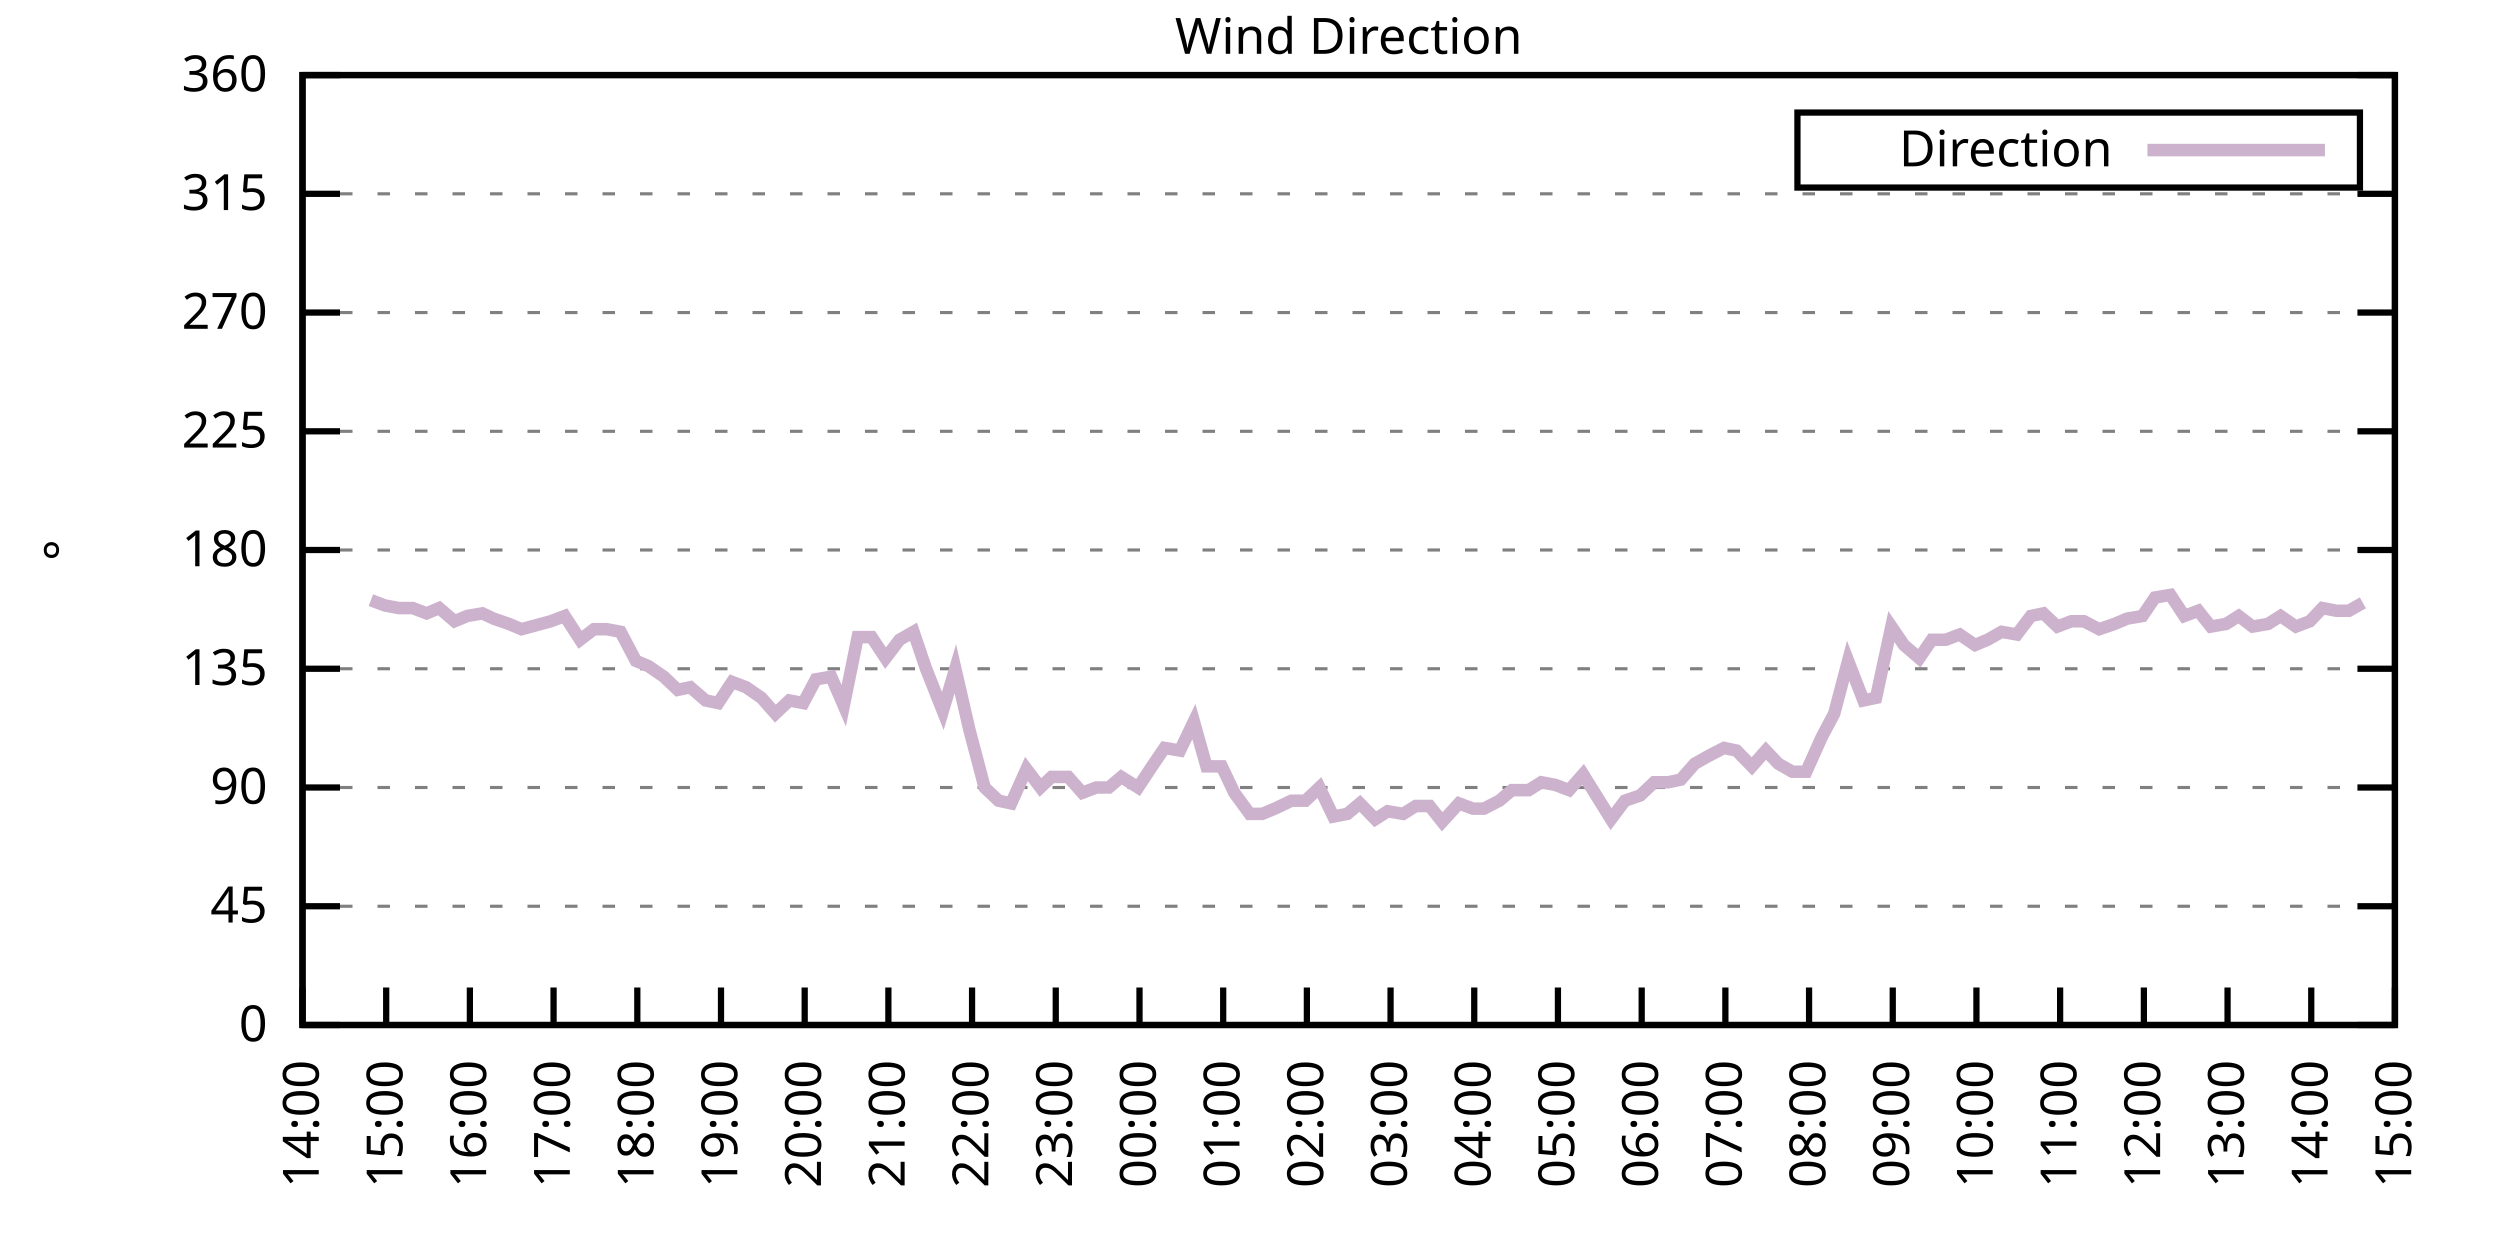
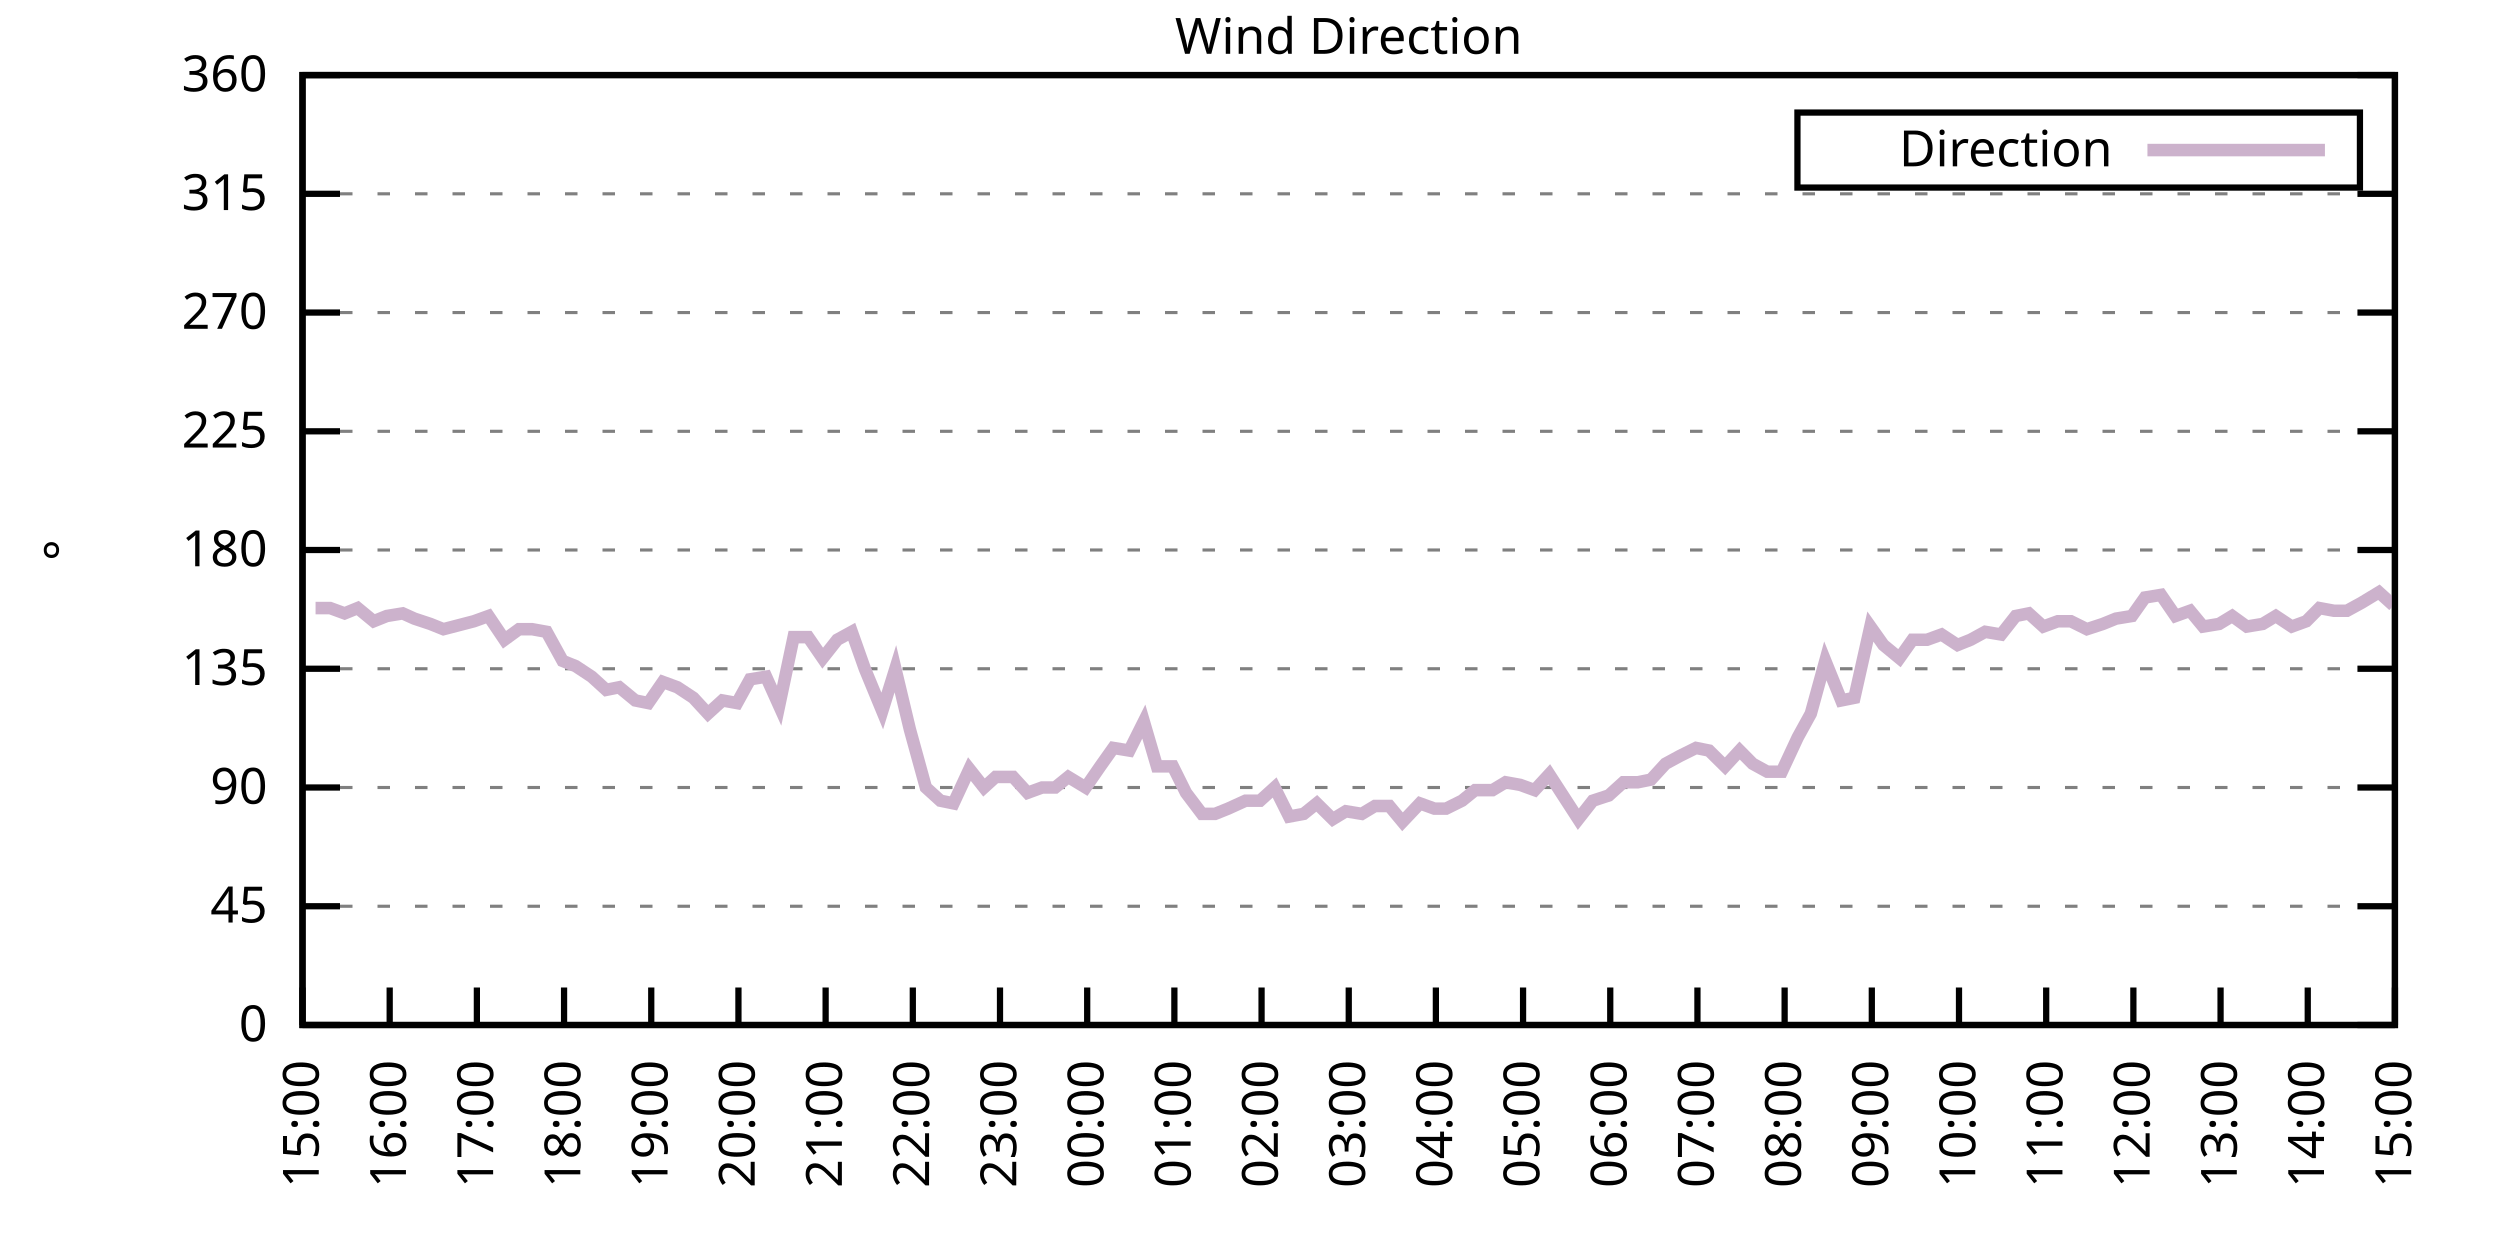
<svg xmlns="http://www.w3.org/2000/svg" xmlns:xlink="http://www.w3.org/1999/xlink" width="400" height="200" viewBox="0 0 400 200">
  <g id="gnuplot_canvas">
    <rect x="0" y="0" width="400" height="200" fill="none" />
    <defs>
      <circle id="gpDot" r="0.5" stroke-width="0.5" stroke="currentColor" />
      <path id="gpPt0" stroke-width="0.333" stroke="currentColor" d="M-1,0 h2 M0,-1 v2" />
      <path id="gpPt1" stroke-width="0.333" stroke="currentColor" d="M-1,-1 L1,1 M1,-1 L-1,1" />
      <path id="gpPt2" stroke-width="0.333" stroke="currentColor" d="M-1,0 L1,0 M0,-1 L0,1 M-1,-1 L1,1 M-1,1 L1,-1" />
      <rect id="gpPt3" stroke-width="0.333" stroke="currentColor" x="-1" y="-1" width="2" height="2" />
      <rect id="gpPt4" stroke-width="0.333" stroke="currentColor" fill="currentColor" x="-1" y="-1" width="2" height="2" />
      <circle id="gpPt5" stroke-width="0.333" stroke="currentColor" cx="0" cy="0" r="1" />
      <use xlink:href="#gpPt5" id="gpPt6" fill="currentColor" stroke="none" />
      <path id="gpPt7" stroke-width="0.333" stroke="currentColor" d="M0,-1.33 L-1.33,0.67 L1.33,0.67 z" />
      <use xlink:href="#gpPt7" id="gpPt8" fill="currentColor" stroke="none" />
      <use xlink:href="#gpPt7" id="gpPt9" stroke="currentColor" transform="rotate(180)" />
      <use xlink:href="#gpPt9" id="gpPt10" fill="currentColor" stroke="none" />
      <use xlink:href="#gpPt3" id="gpPt11" stroke="currentColor" transform="rotate(45)" />
      <use xlink:href="#gpPt11" id="gpPt12" fill="currentColor" stroke="none" />
      <path id="gpPt13" stroke-width="0.333" stroke="currentColor" d="M0,1.330 L1.265,0.411 L0.782,-1.067 L-0.782,-1.076 L-1.265,0.411 z" />
      <use xlink:href="#gpPt13" id="gpPt14" fill="currentColor" stroke="none" />
      <filter id="textbox" filterUnits="objectBoundingBox" x="0" y="0" height="1" width="1">
        <feFlood flood-color="white" flood-opacity="1" result="bgnd" />
        <feComposite in="SourceGraphic" in2="bgnd" operator="atop" />
      </filter>
      <filter id="greybox" filterUnits="objectBoundingBox" x="0" y="0" height="1" width="1">
        <feFlood flood-color="lightgrey" flood-opacity="1" result="grey" />
        <feComposite in="SourceGraphic" in2="grey" operator="atop" />
      </filter>
    </defs>
    <g fill="none" color="white" stroke="currentColor" stroke-width="1.00" stroke-linecap="butt" stroke-linejoin="miter">
</g>
    <g fill="none" color="black" stroke="currentColor" stroke-width="1.00" stroke-linecap="butt" stroke-linejoin="miter">
      <g stroke="none" shape-rendering="crispEdges">
        <polygon fill="rgb(255, 255, 255)" points="48.40,164.00 383.18,164.00 383.18,12.02 48.40,12.02 " />
      </g>
    </g>
    <g fill="none" color="black" stroke="currentColor" stroke-width="1.00" stroke-linecap="butt" stroke-linejoin="miter">
</g>
    <g fill="none" color="black" stroke="black" stroke-width="0.50" stroke-linecap="butt" stroke-linejoin="miter">
</g>
    <g fill="none" color="gray" stroke="currentColor" stroke-width="0.50" stroke-linecap="butt" stroke-linejoin="miter">
      <path stroke="gray" stroke-dasharray="2,4" class="gridline" d="M48.40,164.00 L383.19,164.00  " />
    </g>
    <g fill="none" color="gray" stroke="gray" stroke-width="1.00" stroke-linecap="butt" stroke-linejoin="miter">
</g>
    <g fill="none" color="black" stroke="currentColor" stroke-width="1.00" stroke-linecap="butt" stroke-linejoin="miter">
      <path stroke="black" d="M48.40,164.00 L54.40,164.00 M383.19,164.00 L377.19,164.00  " />
      <g transform="translate(42.80,166.60)" stroke="none" fill="black" font-family="Sans" font-size="8.00" text-anchor="end">
        <text>
          <tspan font-family="Sans"> 0</tspan>
        </text>
      </g>
    </g>
    <g fill="none" color="black" stroke="currentColor" stroke-width="1.00" stroke-linecap="butt" stroke-linejoin="miter">
</g>
    <g fill="none" color="black" stroke="black" stroke-width="0.50" stroke-linecap="butt" stroke-linejoin="miter">
</g>
    <g fill="none" color="gray" stroke="currentColor" stroke-width="0.50" stroke-linecap="butt" stroke-linejoin="miter">
      <path stroke="gray" stroke-dasharray="2,4" class="gridline" d="M48.40,145.00 L383.19,145.00  " />
    </g>
    <g fill="none" color="gray" stroke="gray" stroke-width="1.00" stroke-linecap="butt" stroke-linejoin="miter">
</g>
    <g fill="none" color="black" stroke="currentColor" stroke-width="1.00" stroke-linecap="butt" stroke-linejoin="miter">
      <path stroke="black" d="M48.40,145.00 L54.40,145.00 M383.19,145.00 L377.19,145.00  " />
      <g transform="translate(42.80,147.60)" stroke="none" fill="black" font-family="Sans" font-size="8.00" text-anchor="end">
        <text>
          <tspan font-family="Sans"> 45</tspan>
        </text>
      </g>
    </g>
    <g fill="none" color="black" stroke="currentColor" stroke-width="1.00" stroke-linecap="butt" stroke-linejoin="miter">
</g>
    <g fill="none" color="black" stroke="black" stroke-width="0.50" stroke-linecap="butt" stroke-linejoin="miter">
</g>
    <g fill="none" color="gray" stroke="currentColor" stroke-width="0.50" stroke-linecap="butt" stroke-linejoin="miter">
      <path stroke="gray" stroke-dasharray="2,4" class="gridline" d="M48.40,126.00 L383.19,126.00  " />
    </g>
    <g fill="none" color="gray" stroke="gray" stroke-width="1.00" stroke-linecap="butt" stroke-linejoin="miter">
</g>
    <g fill="none" color="black" stroke="currentColor" stroke-width="1.00" stroke-linecap="butt" stroke-linejoin="miter">
      <path stroke="black" d="M48.40,126.00 L54.40,126.00 M383.19,126.00 L377.19,126.00  " />
      <g transform="translate(42.80,128.60)" stroke="none" fill="black" font-family="Sans" font-size="8.00" text-anchor="end">
        <text>
          <tspan font-family="Sans"> 90</tspan>
        </text>
      </g>
    </g>
    <g fill="none" color="black" stroke="currentColor" stroke-width="1.00" stroke-linecap="butt" stroke-linejoin="miter">
</g>
    <g fill="none" color="black" stroke="black" stroke-width="0.50" stroke-linecap="butt" stroke-linejoin="miter">
</g>
    <g fill="none" color="gray" stroke="currentColor" stroke-width="0.50" stroke-linecap="butt" stroke-linejoin="miter">
      <path stroke="gray" stroke-dasharray="2,4" class="gridline" d="M48.40,107.00 L383.19,107.00  " />
    </g>
    <g fill="none" color="gray" stroke="gray" stroke-width="1.00" stroke-linecap="butt" stroke-linejoin="miter">
</g>
    <g fill="none" color="black" stroke="currentColor" stroke-width="1.00" stroke-linecap="butt" stroke-linejoin="miter">
      <path stroke="black" d="M48.40,107.00 L54.40,107.00 M383.19,107.00 L377.19,107.00  " />
      <g transform="translate(42.80,109.60)" stroke="none" fill="black" font-family="Sans" font-size="8.00" text-anchor="end">
        <text>
          <tspan font-family="Sans"> 135</tspan>
        </text>
      </g>
    </g>
    <g fill="none" color="black" stroke="currentColor" stroke-width="1.00" stroke-linecap="butt" stroke-linejoin="miter">
</g>
    <g fill="none" color="black" stroke="black" stroke-width="0.50" stroke-linecap="butt" stroke-linejoin="miter">
</g>
    <g fill="none" color="gray" stroke="currentColor" stroke-width="0.50" stroke-linecap="butt" stroke-linejoin="miter">
      <path stroke="gray" stroke-dasharray="2,4" class="gridline" d="M48.40,88.00 L383.19,88.00  " />
    </g>
    <g fill="none" color="gray" stroke="gray" stroke-width="1.00" stroke-linecap="butt" stroke-linejoin="miter">
</g>
    <g fill="none" color="black" stroke="currentColor" stroke-width="1.00" stroke-linecap="butt" stroke-linejoin="miter">
      <path stroke="black" d="M48.40,88.00 L54.40,88.00 M383.19,88.00 L377.19,88.00  " />
      <g transform="translate(42.80,90.60)" stroke="none" fill="black" font-family="Sans" font-size="8.00" text-anchor="end">
        <text>
          <tspan font-family="Sans"> 180</tspan>
        </text>
      </g>
    </g>
    <g fill="none" color="black" stroke="currentColor" stroke-width="1.00" stroke-linecap="butt" stroke-linejoin="miter">
</g>
    <g fill="none" color="black" stroke="black" stroke-width="0.50" stroke-linecap="butt" stroke-linejoin="miter">
</g>
    <g fill="none" color="gray" stroke="currentColor" stroke-width="0.50" stroke-linecap="butt" stroke-linejoin="miter">
      <path stroke="gray" stroke-dasharray="2,4" class="gridline" d="M48.40,69.01 L383.19,69.01  " />
    </g>
    <g fill="none" color="gray" stroke="gray" stroke-width="1.00" stroke-linecap="butt" stroke-linejoin="miter">
</g>
    <g fill="none" color="black" stroke="currentColor" stroke-width="1.00" stroke-linecap="butt" stroke-linejoin="miter">
      <path stroke="black" d="M48.40,69.01 L54.40,69.01 M383.19,69.01 L377.19,69.01  " />
      <g transform="translate(42.80,71.61)" stroke="none" fill="black" font-family="Sans" font-size="8.00" text-anchor="end">
        <text>
          <tspan font-family="Sans"> 225</tspan>
        </text>
      </g>
    </g>
    <g fill="none" color="black" stroke="currentColor" stroke-width="1.00" stroke-linecap="butt" stroke-linejoin="miter">
</g>
    <g fill="none" color="black" stroke="black" stroke-width="0.50" stroke-linecap="butt" stroke-linejoin="miter">
</g>
    <g fill="none" color="gray" stroke="currentColor" stroke-width="0.50" stroke-linecap="butt" stroke-linejoin="miter">
      <path stroke="gray" stroke-dasharray="2,4" class="gridline" d="M48.40,50.01 L383.19,50.01  " />
    </g>
    <g fill="none" color="gray" stroke="gray" stroke-width="1.00" stroke-linecap="butt" stroke-linejoin="miter">
</g>
    <g fill="none" color="black" stroke="currentColor" stroke-width="1.00" stroke-linecap="butt" stroke-linejoin="miter">
      <path stroke="black" d="M48.40,50.01 L54.40,50.01 M383.19,50.01 L377.19,50.01  " />
      <g transform="translate(42.80,52.61)" stroke="none" fill="black" font-family="Sans" font-size="8.00" text-anchor="end">
        <text>
          <tspan font-family="Sans"> 270</tspan>
        </text>
      </g>
    </g>
    <g fill="none" color="black" stroke="currentColor" stroke-width="1.00" stroke-linecap="butt" stroke-linejoin="miter">
</g>
    <g fill="none" color="black" stroke="black" stroke-width="0.50" stroke-linecap="butt" stroke-linejoin="miter">
</g>
    <g fill="none" color="gray" stroke="currentColor" stroke-width="0.50" stroke-linecap="butt" stroke-linejoin="miter">
      <path stroke="gray" stroke-dasharray="2,4" class="gridline" d="M48.40,31.01 L383.19,31.01  " />
    </g>
    <g fill="none" color="gray" stroke="gray" stroke-width="1.00" stroke-linecap="butt" stroke-linejoin="miter">
</g>
    <g fill="none" color="black" stroke="currentColor" stroke-width="1.00" stroke-linecap="butt" stroke-linejoin="miter">
      <path stroke="black" d="M48.40,31.01 L54.40,31.01 M383.19,31.01 L377.19,31.01  " />
      <g transform="translate(42.80,33.61)" stroke="none" fill="black" font-family="Sans" font-size="8.00" text-anchor="end">
        <text>
          <tspan font-family="Sans"> 315</tspan>
        </text>
      </g>
    </g>
    <g fill="none" color="black" stroke="currentColor" stroke-width="1.00" stroke-linecap="butt" stroke-linejoin="miter">
</g>
    <g fill="none" color="black" stroke="black" stroke-width="0.50" stroke-linecap="butt" stroke-linejoin="miter">
</g>
    <g fill="none" color="gray" stroke="currentColor" stroke-width="0.50" stroke-linecap="butt" stroke-linejoin="miter">
      <path stroke="gray" stroke-dasharray="2,4" class="gridline" d="M48.40,12.01 L383.19,12.01  " />
    </g>
    <g fill="none" color="gray" stroke="gray" stroke-width="1.00" stroke-linecap="butt" stroke-linejoin="miter">
</g>
    <g fill="none" color="black" stroke="currentColor" stroke-width="1.00" stroke-linecap="butt" stroke-linejoin="miter">
      <path stroke="black" d="M48.40,12.01 L54.40,12.01 M383.19,12.01 L377.19,12.01  " />
      <g transform="translate(42.80,14.61)" stroke="none" fill="black" font-family="Sans" font-size="8.00" text-anchor="end">
        <text>
          <tspan font-family="Sans"> 360</tspan>
        </text>
      </g>
    </g>
    <g fill="none" color="black" stroke="currentColor" stroke-width="1.00" stroke-linecap="butt" stroke-linejoin="miter">
      <path stroke="black" d="M48.40,164.00 L48.40,158.00  " />
      <g transform="translate(51.00,169.60) rotate(270.00)" stroke="none" fill="black" font-family="Sans" font-size="8.00" text-anchor="end">
        <text>
-           <tspan font-family="Sans">14:00</tspan>
-         </text>
-       </g>
-     </g>
-     <g fill="none" color="black" stroke="currentColor" stroke-width="1.00" stroke-linecap="butt" stroke-linejoin="miter">
-       <path stroke="black" d="M61.79,164.00 L61.79,158.00  " />
-       <g transform="translate(64.39,169.60) rotate(270.00)" stroke="none" fill="black" font-family="Sans" font-size="8.00" text-anchor="end">
-         <text>
          <tspan font-family="Sans">15:00</tspan>
        </text>
      </g>
    </g>
    <g fill="none" color="black" stroke="currentColor" stroke-width="1.00" stroke-linecap="butt" stroke-linejoin="miter">
-       <path stroke="black" d="M75.18,164.00 L75.18,158.00  " />
-       <g transform="translate(77.78,169.60) rotate(270.00)" stroke="none" fill="black" font-family="Sans" font-size="8.00" text-anchor="end">
+       <path stroke="black" d="M62.35,164.00 L62.35,158.00  " />
+       <g transform="translate(64.95,169.60) rotate(270.00)" stroke="none" fill="black" font-family="Sans" font-size="8.00" text-anchor="end">
        <text>
          <tspan font-family="Sans">16:00</tspan>
        </text>
      </g>
    </g>
    <g fill="none" color="black" stroke="currentColor" stroke-width="1.00" stroke-linecap="butt" stroke-linejoin="miter">
-       <path stroke="black" d="M88.57,164.00 L88.57,158.00  " />
-       <g transform="translate(91.17,169.60) rotate(270.00)" stroke="none" fill="black" font-family="Sans" font-size="8.00" text-anchor="end">
+       <path stroke="black" d="M76.30,164.00 L76.30,158.00  " />
+       <g transform="translate(78.90,169.60) rotate(270.00)" stroke="none" fill="black" font-family="Sans" font-size="8.00" text-anchor="end">
        <text>
          <tspan font-family="Sans">17:00</tspan>
        </text>
      </g>
    </g>
    <g fill="none" color="black" stroke="currentColor" stroke-width="1.00" stroke-linecap="butt" stroke-linejoin="miter">
-       <path stroke="black" d="M101.97,164.00 L101.97,158.00  " />
-       <g transform="translate(104.57,169.60) rotate(270.00)" stroke="none" fill="black" font-family="Sans" font-size="8.00" text-anchor="end">
+       <path stroke="black" d="M90.25,164.00 L90.25,158.00  " />
+       <g transform="translate(92.85,169.60) rotate(270.00)" stroke="none" fill="black" font-family="Sans" font-size="8.00" text-anchor="end">
        <text>
          <tspan font-family="Sans">18:00</tspan>
        </text>
      </g>
    </g>
    <g fill="none" color="black" stroke="currentColor" stroke-width="1.00" stroke-linecap="butt" stroke-linejoin="miter">
-       <path stroke="black" d="M115.36,164.00 L115.36,158.00  " />
-       <g transform="translate(117.96,169.60) rotate(270.00)" stroke="none" fill="black" font-family="Sans" font-size="8.00" text-anchor="end">
+       <path stroke="black" d="M104.20,164.00 L104.20,158.00  " />
+       <g transform="translate(106.80,169.60) rotate(270.00)" stroke="none" fill="black" font-family="Sans" font-size="8.00" text-anchor="end">
        <text>
          <tspan font-family="Sans">19:00</tspan>
        </text>
      </g>
    </g>
    <g fill="none" color="black" stroke="currentColor" stroke-width="1.00" stroke-linecap="butt" stroke-linejoin="miter">
-       <path stroke="black" d="M128.75,164.00 L128.75,158.00  " />
-       <g transform="translate(131.35,169.60) rotate(270.00)" stroke="none" fill="black" font-family="Sans" font-size="8.00" text-anchor="end">
+       <path stroke="black" d="M118.15,164.00 L118.15,158.00  " />
+       <g transform="translate(120.75,169.60) rotate(270.00)" stroke="none" fill="black" font-family="Sans" font-size="8.00" text-anchor="end">
        <text>
          <tspan font-family="Sans">20:00</tspan>
        </text>
      </g>
    </g>
    <g fill="none" color="black" stroke="currentColor" stroke-width="1.00" stroke-linecap="butt" stroke-linejoin="miter">
-       <path stroke="black" d="M142.14,164.00 L142.14,158.00  " />
-       <g transform="translate(144.74,169.60) rotate(270.00)" stroke="none" fill="black" font-family="Sans" font-size="8.00" text-anchor="end">
+       <path stroke="black" d="M132.10,164.00 L132.10,158.00  " />
+       <g transform="translate(134.70,169.60) rotate(270.00)" stroke="none" fill="black" font-family="Sans" font-size="8.00" text-anchor="end">
        <text>
          <tspan font-family="Sans">21:00</tspan>
        </text>
      </g>
    </g>
    <g fill="none" color="black" stroke="currentColor" stroke-width="1.00" stroke-linecap="butt" stroke-linejoin="miter">
-       <path stroke="black" d="M155.53,164.00 L155.53,158.00  " />
-       <g transform="translate(158.13,169.60) rotate(270.00)" stroke="none" fill="black" font-family="Sans" font-size="8.00" text-anchor="end">
+       <path stroke="black" d="M146.05,164.00 L146.05,158.00  " />
+       <g transform="translate(148.65,169.60) rotate(270.00)" stroke="none" fill="black" font-family="Sans" font-size="8.00" text-anchor="end">
        <text>
          <tspan font-family="Sans">22:00</tspan>
        </text>
      </g>
    </g>
    <g fill="none" color="black" stroke="currentColor" stroke-width="1.00" stroke-linecap="butt" stroke-linejoin="miter">
-       <path stroke="black" d="M168.92,164.00 L168.92,158.00  " />
-       <g transform="translate(171.52,169.60) rotate(270.00)" stroke="none" fill="black" font-family="Sans" font-size="8.00" text-anchor="end">
+       <path stroke="black" d="M160.00,164.00 L160.00,158.00  " />
+       <g transform="translate(162.60,169.60) rotate(270.00)" stroke="none" fill="black" font-family="Sans" font-size="8.00" text-anchor="end">
        <text>
          <tspan font-family="Sans">23:00</tspan>
        </text>
      </g>
    </g>
    <g fill="none" color="black" stroke="currentColor" stroke-width="1.00" stroke-linecap="butt" stroke-linejoin="miter">
-       <path stroke="black" d="M182.32,164.00 L182.32,158.00  " />
-       <g transform="translate(184.92,169.60) rotate(270.00)" stroke="none" fill="black" font-family="Sans" font-size="8.00" text-anchor="end">
+       <path stroke="black" d="M173.95,164.00 L173.95,158.00  " />
+       <g transform="translate(176.55,169.60) rotate(270.00)" stroke="none" fill="black" font-family="Sans" font-size="8.00" text-anchor="end">
        <text>
          <tspan font-family="Sans">00:00</tspan>
        </text>
      </g>
    </g>
    <g fill="none" color="black" stroke="currentColor" stroke-width="1.00" stroke-linecap="butt" stroke-linejoin="miter">
-       <path stroke="black" d="M195.71,164.00 L195.71,158.00  " />
-       <g transform="translate(198.31,169.60) rotate(270.00)" stroke="none" fill="black" font-family="Sans" font-size="8.00" text-anchor="end">
+       <path stroke="black" d="M187.90,164.00 L187.90,158.00  " />
+       <g transform="translate(190.50,169.60) rotate(270.00)" stroke="none" fill="black" font-family="Sans" font-size="8.00" text-anchor="end">
        <text>
          <tspan font-family="Sans">01:00</tspan>
        </text>
      </g>
    </g>
    <g fill="none" color="black" stroke="currentColor" stroke-width="1.00" stroke-linecap="butt" stroke-linejoin="miter">
-       <path stroke="black" d="M209.10,164.00 L209.10,158.00  " />
-       <g transform="translate(211.70,169.60) rotate(270.00)" stroke="none" fill="black" font-family="Sans" font-size="8.00" text-anchor="end">
+       <path stroke="black" d="M201.85,164.00 L201.85,158.00  " />
+       <g transform="translate(204.45,169.60) rotate(270.00)" stroke="none" fill="black" font-family="Sans" font-size="8.00" text-anchor="end">
        <text>
          <tspan font-family="Sans">02:00</tspan>
        </text>
      </g>
    </g>
    <g fill="none" color="black" stroke="currentColor" stroke-width="1.00" stroke-linecap="butt" stroke-linejoin="miter">
-       <path stroke="black" d="M222.49,164.00 L222.49,158.00  " />
-       <g transform="translate(225.09,169.60) rotate(270.00)" stroke="none" fill="black" font-family="Sans" font-size="8.00" text-anchor="end">
+       <path stroke="black" d="M215.80,164.00 L215.80,158.00  " />
+       <g transform="translate(218.40,169.60) rotate(270.00)" stroke="none" fill="black" font-family="Sans" font-size="8.00" text-anchor="end">
        <text>
          <tspan font-family="Sans">03:00</tspan>
        </text>
      </g>
    </g>
    <g fill="none" color="black" stroke="currentColor" stroke-width="1.00" stroke-linecap="butt" stroke-linejoin="miter">
-       <path stroke="black" d="M235.88,164.00 L235.88,158.00  " />
-       <g transform="translate(238.48,169.60) rotate(270.00)" stroke="none" fill="black" font-family="Sans" font-size="8.00" text-anchor="end">
+       <path stroke="black" d="M229.74,164.00 L229.74,158.00  " />
+       <g transform="translate(232.34,169.60) rotate(270.00)" stroke="none" fill="black" font-family="Sans" font-size="8.00" text-anchor="end">
        <text>
          <tspan font-family="Sans">04:00</tspan>
        </text>
      </g>
    </g>
    <g fill="none" color="black" stroke="currentColor" stroke-width="1.00" stroke-linecap="butt" stroke-linejoin="miter">
-       <path stroke="black" d="M249.27,164.00 L249.27,158.00  " />
-       <g transform="translate(251.87,169.60) rotate(270.00)" stroke="none" fill="black" font-family="Sans" font-size="8.00" text-anchor="end">
+       <path stroke="black" d="M243.69,164.00 L243.69,158.00  " />
+       <g transform="translate(246.29,169.60) rotate(270.00)" stroke="none" fill="black" font-family="Sans" font-size="8.00" text-anchor="end">
        <text>
          <tspan font-family="Sans">05:00</tspan>
        </text>
      </g>
    </g>
    <g fill="none" color="black" stroke="currentColor" stroke-width="1.00" stroke-linecap="butt" stroke-linejoin="miter">
-       <path stroke="black" d="M262.67,164.00 L262.67,158.00  " />
-       <g transform="translate(265.27,169.60) rotate(270.00)" stroke="none" fill="black" font-family="Sans" font-size="8.00" text-anchor="end">
+       <path stroke="black" d="M257.64,164.00 L257.64,158.00  " />
+       <g transform="translate(260.24,169.60) rotate(270.00)" stroke="none" fill="black" font-family="Sans" font-size="8.00" text-anchor="end">
        <text>
          <tspan font-family="Sans">06:00</tspan>
        </text>
      </g>
    </g>
    <g fill="none" color="black" stroke="currentColor" stroke-width="1.00" stroke-linecap="butt" stroke-linejoin="miter">
-       <path stroke="black" d="M276.06,164.00 L276.06,158.00  " />
-       <g transform="translate(278.66,169.60) rotate(270.00)" stroke="none" fill="black" font-family="Sans" font-size="8.00" text-anchor="end">
+       <path stroke="black" d="M271.59,164.00 L271.59,158.00  " />
+       <g transform="translate(274.19,169.60) rotate(270.00)" stroke="none" fill="black" font-family="Sans" font-size="8.00" text-anchor="end">
        <text>
          <tspan font-family="Sans">07:00</tspan>
        </text>
      </g>
    </g>
    <g fill="none" color="black" stroke="currentColor" stroke-width="1.00" stroke-linecap="butt" stroke-linejoin="miter">
-       <path stroke="black" d="M289.45,164.00 L289.45,158.00  " />
-       <g transform="translate(292.05,169.60) rotate(270.00)" stroke="none" fill="black" font-family="Sans" font-size="8.00" text-anchor="end">
+       <path stroke="black" d="M285.54,164.00 L285.54,158.00  " />
+       <g transform="translate(288.14,169.60) rotate(270.00)" stroke="none" fill="black" font-family="Sans" font-size="8.00" text-anchor="end">
        <text>
          <tspan font-family="Sans">08:00</tspan>
        </text>
      </g>
    </g>
    <g fill="none" color="black" stroke="currentColor" stroke-width="1.00" stroke-linecap="butt" stroke-linejoin="miter">
-       <path stroke="black" d="M302.84,164.00 L302.84,158.00  " />
-       <g transform="translate(305.44,169.60) rotate(270.00)" stroke="none" fill="black" font-family="Sans" font-size="8.00" text-anchor="end">
+       <path stroke="black" d="M299.49,164.00 L299.49,158.00  " />
+       <g transform="translate(302.09,169.60) rotate(270.00)" stroke="none" fill="black" font-family="Sans" font-size="8.00" text-anchor="end">
        <text>
          <tspan font-family="Sans">09:00</tspan>
        </text>
      </g>
    </g>
    <g fill="none" color="black" stroke="currentColor" stroke-width="1.00" stroke-linecap="butt" stroke-linejoin="miter">
-       <path stroke="black" d="M316.23,164.00 L316.23,158.00  " />
-       <g transform="translate(318.83,169.60) rotate(270.00)" stroke="none" fill="black" font-family="Sans" font-size="8.00" text-anchor="end">
+       <path stroke="black" d="M313.44,164.00 L313.44,158.00  " />
+       <g transform="translate(316.04,169.60) rotate(270.00)" stroke="none" fill="black" font-family="Sans" font-size="8.00" text-anchor="end">
        <text>
          <tspan font-family="Sans">10:00</tspan>
        </text>
      </g>
    </g>
    <g fill="none" color="black" stroke="currentColor" stroke-width="1.00" stroke-linecap="butt" stroke-linejoin="miter">
-       <path stroke="black" d="M329.62,164.00 L329.62,158.00  " />
-       <g transform="translate(332.22,169.60) rotate(270.00)" stroke="none" fill="black" font-family="Sans" font-size="8.00" text-anchor="end">
+       <path stroke="black" d="M327.39,164.00 L327.39,158.00  " />
+       <g transform="translate(329.99,169.60) rotate(270.00)" stroke="none" fill="black" font-family="Sans" font-size="8.00" text-anchor="end">
        <text>
          <tspan font-family="Sans">11:00</tspan>
        </text>
      </g>
    </g>
    <g fill="none" color="black" stroke="currentColor" stroke-width="1.00" stroke-linecap="butt" stroke-linejoin="miter">
-       <path stroke="black" d="M343.02,164.00 L343.02,158.00  " />
-       <g transform="translate(345.62,169.60) rotate(270.00)" stroke="none" fill="black" font-family="Sans" font-size="8.00" text-anchor="end">
+       <path stroke="black" d="M341.34,164.00 L341.34,158.00  " />
+       <g transform="translate(343.94,169.60) rotate(270.00)" stroke="none" fill="black" font-family="Sans" font-size="8.00" text-anchor="end">
        <text>
          <tspan font-family="Sans">12:00</tspan>
        </text>
      </g>
    </g>
    <g fill="none" color="black" stroke="currentColor" stroke-width="1.00" stroke-linecap="butt" stroke-linejoin="miter">
-       <path stroke="black" d="M356.41,164.00 L356.41,158.00  " />
-       <g transform="translate(359.01,169.60) rotate(270.00)" stroke="none" fill="black" font-family="Sans" font-size="8.00" text-anchor="end">
+       <path stroke="black" d="M355.29,164.00 L355.29,158.00  " />
+       <g transform="translate(357.89,169.60) rotate(270.00)" stroke="none" fill="black" font-family="Sans" font-size="8.00" text-anchor="end">
        <text>
          <tspan font-family="Sans">13:00</tspan>
        </text>
      </g>
    </g>
    <g fill="none" color="black" stroke="currentColor" stroke-width="1.00" stroke-linecap="butt" stroke-linejoin="miter">
-       <path stroke="black" d="M369.80,164.00 L369.80,158.00  " />
-       <g transform="translate(372.40,169.60) rotate(270.00)" stroke="none" fill="black" font-family="Sans" font-size="8.00" text-anchor="end">
+       <path stroke="black" d="M369.24,164.00 L369.24,158.00  " />
+       <g transform="translate(371.84,169.60) rotate(270.00)" stroke="none" fill="black" font-family="Sans" font-size="8.00" text-anchor="end">
        <text>
          <tspan font-family="Sans">14:00</tspan>
        </text>
      </g>
    </g>
    <g fill="none" color="black" stroke="currentColor" stroke-width="1.00" stroke-linecap="butt" stroke-linejoin="miter">
      <path stroke="black" d="M383.19,164.00 L383.19,158.00  " />
      <g transform="translate(385.79,169.60) rotate(270.00)" stroke="none" fill="black" font-family="Sans" font-size="8.00" text-anchor="end">
        <text>
          <tspan font-family="Sans">15:00</tspan>
        </text>
      </g>
    </g>
    <g fill="none" color="black" stroke="currentColor" stroke-width="1.00" stroke-linecap="butt" stroke-linejoin="miter">
</g>
    <g fill="none" color="black" stroke="currentColor" stroke-width="1.00" stroke-linecap="butt" stroke-linejoin="miter">
      <path stroke="black" d="M48.40,12.01 L48.40,164.00 L383.19,164.00 L383.19,12.01 L48.40,12.01 Z  " />
    </g>
    <g fill="none" color="black" stroke="currentColor" stroke-width="1.00" stroke-linecap="butt" stroke-linejoin="miter">
</g>
    <g fill="none" color="black" stroke="currentColor" stroke-width="1.00" stroke-linecap="butt" stroke-linejoin="miter">
      <path stroke="black" d="M287.59,30.01 L287.59,18.01 L377.59,18.01 L377.59,30.01 L287.59,30.01 Z  " />
    </g>
    <g id="Wind_direction_plot_1">
      <g fill="none" color="white" stroke="black" stroke-width="2.00" stroke-linecap="butt" stroke-linejoin="miter">
</g>
      <g fill="none" color="black" stroke="currentColor" stroke-width="2.00" stroke-linecap="butt" stroke-linejoin="miter">
        <g transform="translate(337.99,26.61)" stroke="none" fill="black" font-family="Sans" font-size="8.00" text-anchor="end">
          <text>
            <tspan font-family="Sans">Direction</tspan>
          </text>
        </g>
      </g>
      <g fill="none" color="black" stroke="currentColor" stroke-width="2.00" stroke-linecap="butt" stroke-linejoin="miter">
-         <path stroke="rgb(204, 178, 204)" d="M343.59,24.01 L371.99,24.01 M59.34,96.03 L61.57,96.87 L63.80,97.29 L66.03,97.29 L68.26,98.14 L70.27,97.29   L72.73,99.40 L74.74,98.56 L77.19,98.14 L78.98,98.98 L81.43,99.83 L83.44,100.67 L88.13,99.40 L90.36,98.56   L92.82,102.36 L95.05,100.67 L97.06,100.67 L99.29,101.09 L101.74,105.74 L103.75,106.58 L106.21,108.27 L108.44,110.38   L110.45,109.96 L112.90,112.07 L114.91,112.49 L117.14,109.11 L119.38,109.96 L121.83,111.65 L124.06,114.18 L126.29,112.07   L128.53,112.49 L130.54,108.69 L132.99,108.27 L135.00,112.91 L137.23,101.94 L139.46,101.94 L141.69,105.31 L143.93,102.36   L146.16,101.09 L148.17,107.00 L150.85,113.76 L152.85,107.00 L155.09,116.71 L157.54,126.00 L159.77,128.11 L161.78,128.54   L164.24,123.05 L166.47,126.00 L168.25,124.31 L170.93,124.31 L173.17,126.85 L175.40,126.00 L177.41,126.00 L179.41,124.31   L182.09,126.00 L184.32,122.62 L186.33,119.67 L188.79,120.09 L191.02,115.45 L193.03,122.62 L195.48,122.62 L197.49,126.85   L199.95,130.22 L201.96,130.22 L203.97,129.38 L206.64,128.11 L208.88,128.11 L211.11,126.00 L213.34,130.65 L215.57,130.22   L217.58,128.54 L220.04,131.07 L222.04,129.80 L224.50,130.22 L226.51,128.96 L228.74,128.96 L230.75,131.49 L233.43,128.54   L235.66,129.38 L237.44,129.38 L239.90,128.11 L241.91,126.42 L244.59,126.42 L246.60,125.16 L248.83,125.58 L251.06,126.42   L253.29,123.89 L257.76,131.07 L259.99,128.11 L262.44,127.27 L264.67,125.16 L266.91,125.16 L268.92,124.74 L271.15,122.20   L273.38,120.94 L275.83,119.67 L277.84,120.09 L280.30,122.62 L282.53,120.09 L284.54,122.20 L286.77,123.47 L289.00,123.47   L291.46,117.98 L293.47,114.18 L295.70,105.74 L298.15,112.07 L300.16,111.65 L302.62,100.25 L304.63,103.20 L307.08,105.31   L309.09,102.36 L311.32,102.36 L313.55,101.52 L316.01,103.20 L318.02,102.36 L320.25,101.09 L322.70,101.52 L324.94,98.56   L326.95,98.14 L329.18,100.25 L331.41,99.40 L333.42,99.40 L335.87,100.67 L338.33,99.83 L340.34,98.98 L342.79,98.56   L344.80,95.60 L347.26,95.18 L349.49,98.56 L351.72,97.72 L353.73,100.25 L356.18,99.83 L358.19,98.56 L360.42,100.25   L362.88,99.83 L364.89,98.56 L367.34,100.25 L369.58,99.40 L371.58,97.29 L373.82,97.72 L375.82,97.72 L378.06,96.45    " />
+         <path stroke="rgb(204, 178, 204)" d="M343.59,24.01 L371.99,24.01 M50.49,97.29 L52.82,97.29 L55.14,98.14 L57.23,97.29 L59.79,99.40 L61.88,98.56   L64.44,98.14 L66.30,98.98 L68.86,99.83 L70.95,100.67 L75.83,99.40 L78.16,98.56 L80.72,102.36 L83.04,100.67   L85.13,100.67 L87.46,101.09 L90.02,105.74 L92.11,106.58 L94.67,108.27 L96.99,110.38 L99.08,109.96 L101.64,112.07   L103.73,112.49 L106.06,109.11 L108.38,109.96 L110.94,111.65 L113.27,114.18 L115.59,112.07 L117.92,112.49 L120.01,108.69   L122.57,108.27 L124.66,112.91 L126.98,101.94 L129.31,101.94 L131.63,105.31 L133.96,102.36 L136.28,101.09 L138.37,107.00   L141.16,113.76 L143.26,107.00 L145.58,116.71 L148.14,126.00 L150.46,128.11 L152.56,128.54 L155.11,123.05 L157.44,126.00   L159.30,124.31 L162.09,124.31 L164.41,126.85 L166.74,126.00 L168.83,126.00 L170.92,124.31 L173.71,126.00 L176.04,122.62   L178.13,119.67 L180.69,120.09 L183.01,115.45 L185.11,122.62 L187.66,122.62 L189.76,126.85 L192.31,130.22 L194.41,130.22   L196.50,129.38 L199.29,128.11 L201.61,128.11 L203.94,126.00 L206.26,130.65 L208.59,130.22 L210.68,128.54 L213.24,131.07   L215.33,129.80 L217.89,130.22 L219.98,128.96 L222.30,128.96 L224.40,131.49 L227.19,128.54 L229.51,129.38 L231.37,129.38   L233.93,128.11 L236.02,126.42 L238.81,126.42 L240.90,125.16 L243.23,125.58 L245.55,126.42 L247.88,123.89 L252.53,131.07   L254.85,128.11 L257.41,127.27 L259.74,125.16 L262.06,125.16 L264.15,124.74 L266.48,122.20 L268.80,120.94 L271.36,119.67   L273.45,120.09 L276.01,122.62 L278.34,120.09 L280.43,122.20 L282.75,123.47 L285.08,123.47 L287.64,117.98 L289.73,114.18   L292.05,105.74 L294.61,112.07 L296.70,111.65 L299.26,100.25 L301.35,103.20 L303.91,105.31 L306.00,102.36 L308.33,102.36   L310.65,101.52 L313.21,103.20 L315.30,102.36 L317.63,101.09 L320.18,101.52 L322.51,98.56 L324.60,98.14 L326.93,100.25   L329.25,99.40 L331.34,99.40 L333.90,100.67 L336.46,99.83 L338.55,98.98 L341.11,98.56 L343.20,95.60 L345.76,95.18   L348.08,98.56 L350.41,97.72 L352.50,100.25 L355.06,99.83 L357.15,98.56 L359.48,100.25 L362.03,99.83 L364.13,98.56   L366.68,100.25 L369.01,99.40 L371.10,97.29 L373.43,97.72 L375.52,97.72 L377.84,96.45 L380.63,94.76 L382.96,96.87    " />
      </g>
    </g>
    <g fill="none" color="black" stroke="currentColor" stroke-width="2.00" stroke-linecap="butt" stroke-linejoin="miter">
</g>
    <g fill="none" color="black" stroke="black" stroke-width="1.00" stroke-linecap="butt" stroke-linejoin="miter">
</g>
    <g fill="none" color="black" stroke="currentColor" stroke-width="1.00" stroke-linecap="butt" stroke-linejoin="miter">
      <path stroke="black" d="M48.40,12.01 L48.40,164.00 L383.19,164.00 L383.19,12.01 L48.40,12.01 Z  " />
      <g transform="translate(12.80,88.01) rotate(270.00)" stroke="none" fill="black" font-family="Sans" font-size="8.00" text-anchor="middle">
        <text>
          <tspan font-family="Sans">°</tspan>
        </text>
      </g>
    </g>
    <g fill="none" color="black" stroke="currentColor" stroke-width="1.00" stroke-linecap="butt" stroke-linejoin="miter">
</g>
    <g fill="none" color="black" stroke="currentColor" stroke-width="1.00" stroke-linecap="butt" stroke-linejoin="miter">
      <g transform="translate(215.79,8.61)" stroke="none" fill="black" font-family="Sans" font-size="8.00" text-anchor="middle">
        <text>
          <tspan font-family="Sans">Wind Direction</tspan>
        </text>
      </g>
    </g>
    <g fill="none" color="black" stroke="currentColor" stroke-width="1.00" stroke-linecap="butt" stroke-linejoin="miter">
</g>
  </g>
</svg>
